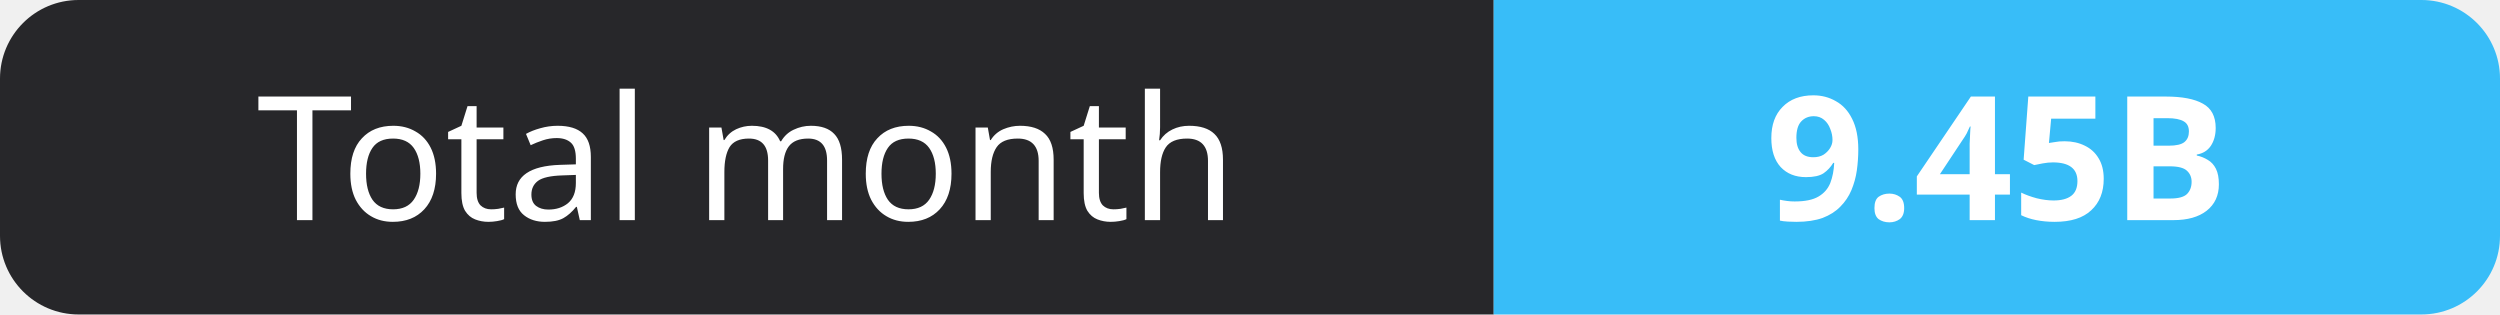
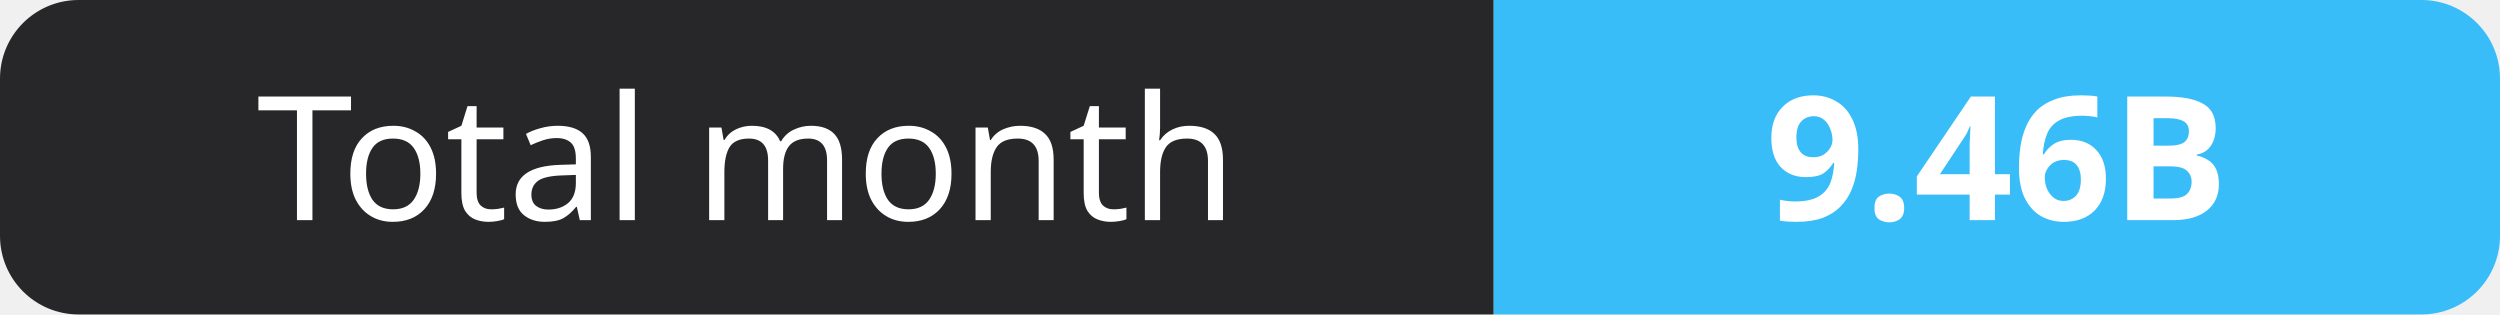
- <svg xmlns="http://www.w3.org/2000/svg" width="159" height="20" role="img" aria-label="Total month: 9.45B">
+ <svg xmlns="http://www.w3.org/2000/svg" width="159" height="20" role="img" aria-label="Total month: 9.46B">
  <clipPath id="r">
    <rect width="159" height="20" rx="5" fill="#fff" />
  </clipPath>
  <g clip-path="url(#r)">
    <rect width="95" height="20" fill="#27272a" />
    <rect x="95" width="64" height="20" fill="#38bdf8" />
  </g>
  <g fill="#fff" text-anchor="middle" font-family="Verdana,Geneva,sans-serif" font-size="11">
    <text x="47.5" y="14">Total month</text>
-     <text x="127.0" y="14" font-weight="700">9.45B</text>
+     <text x="127.0" y="14" font-weight="700">9.46B</text>
  </g>
</svg>
